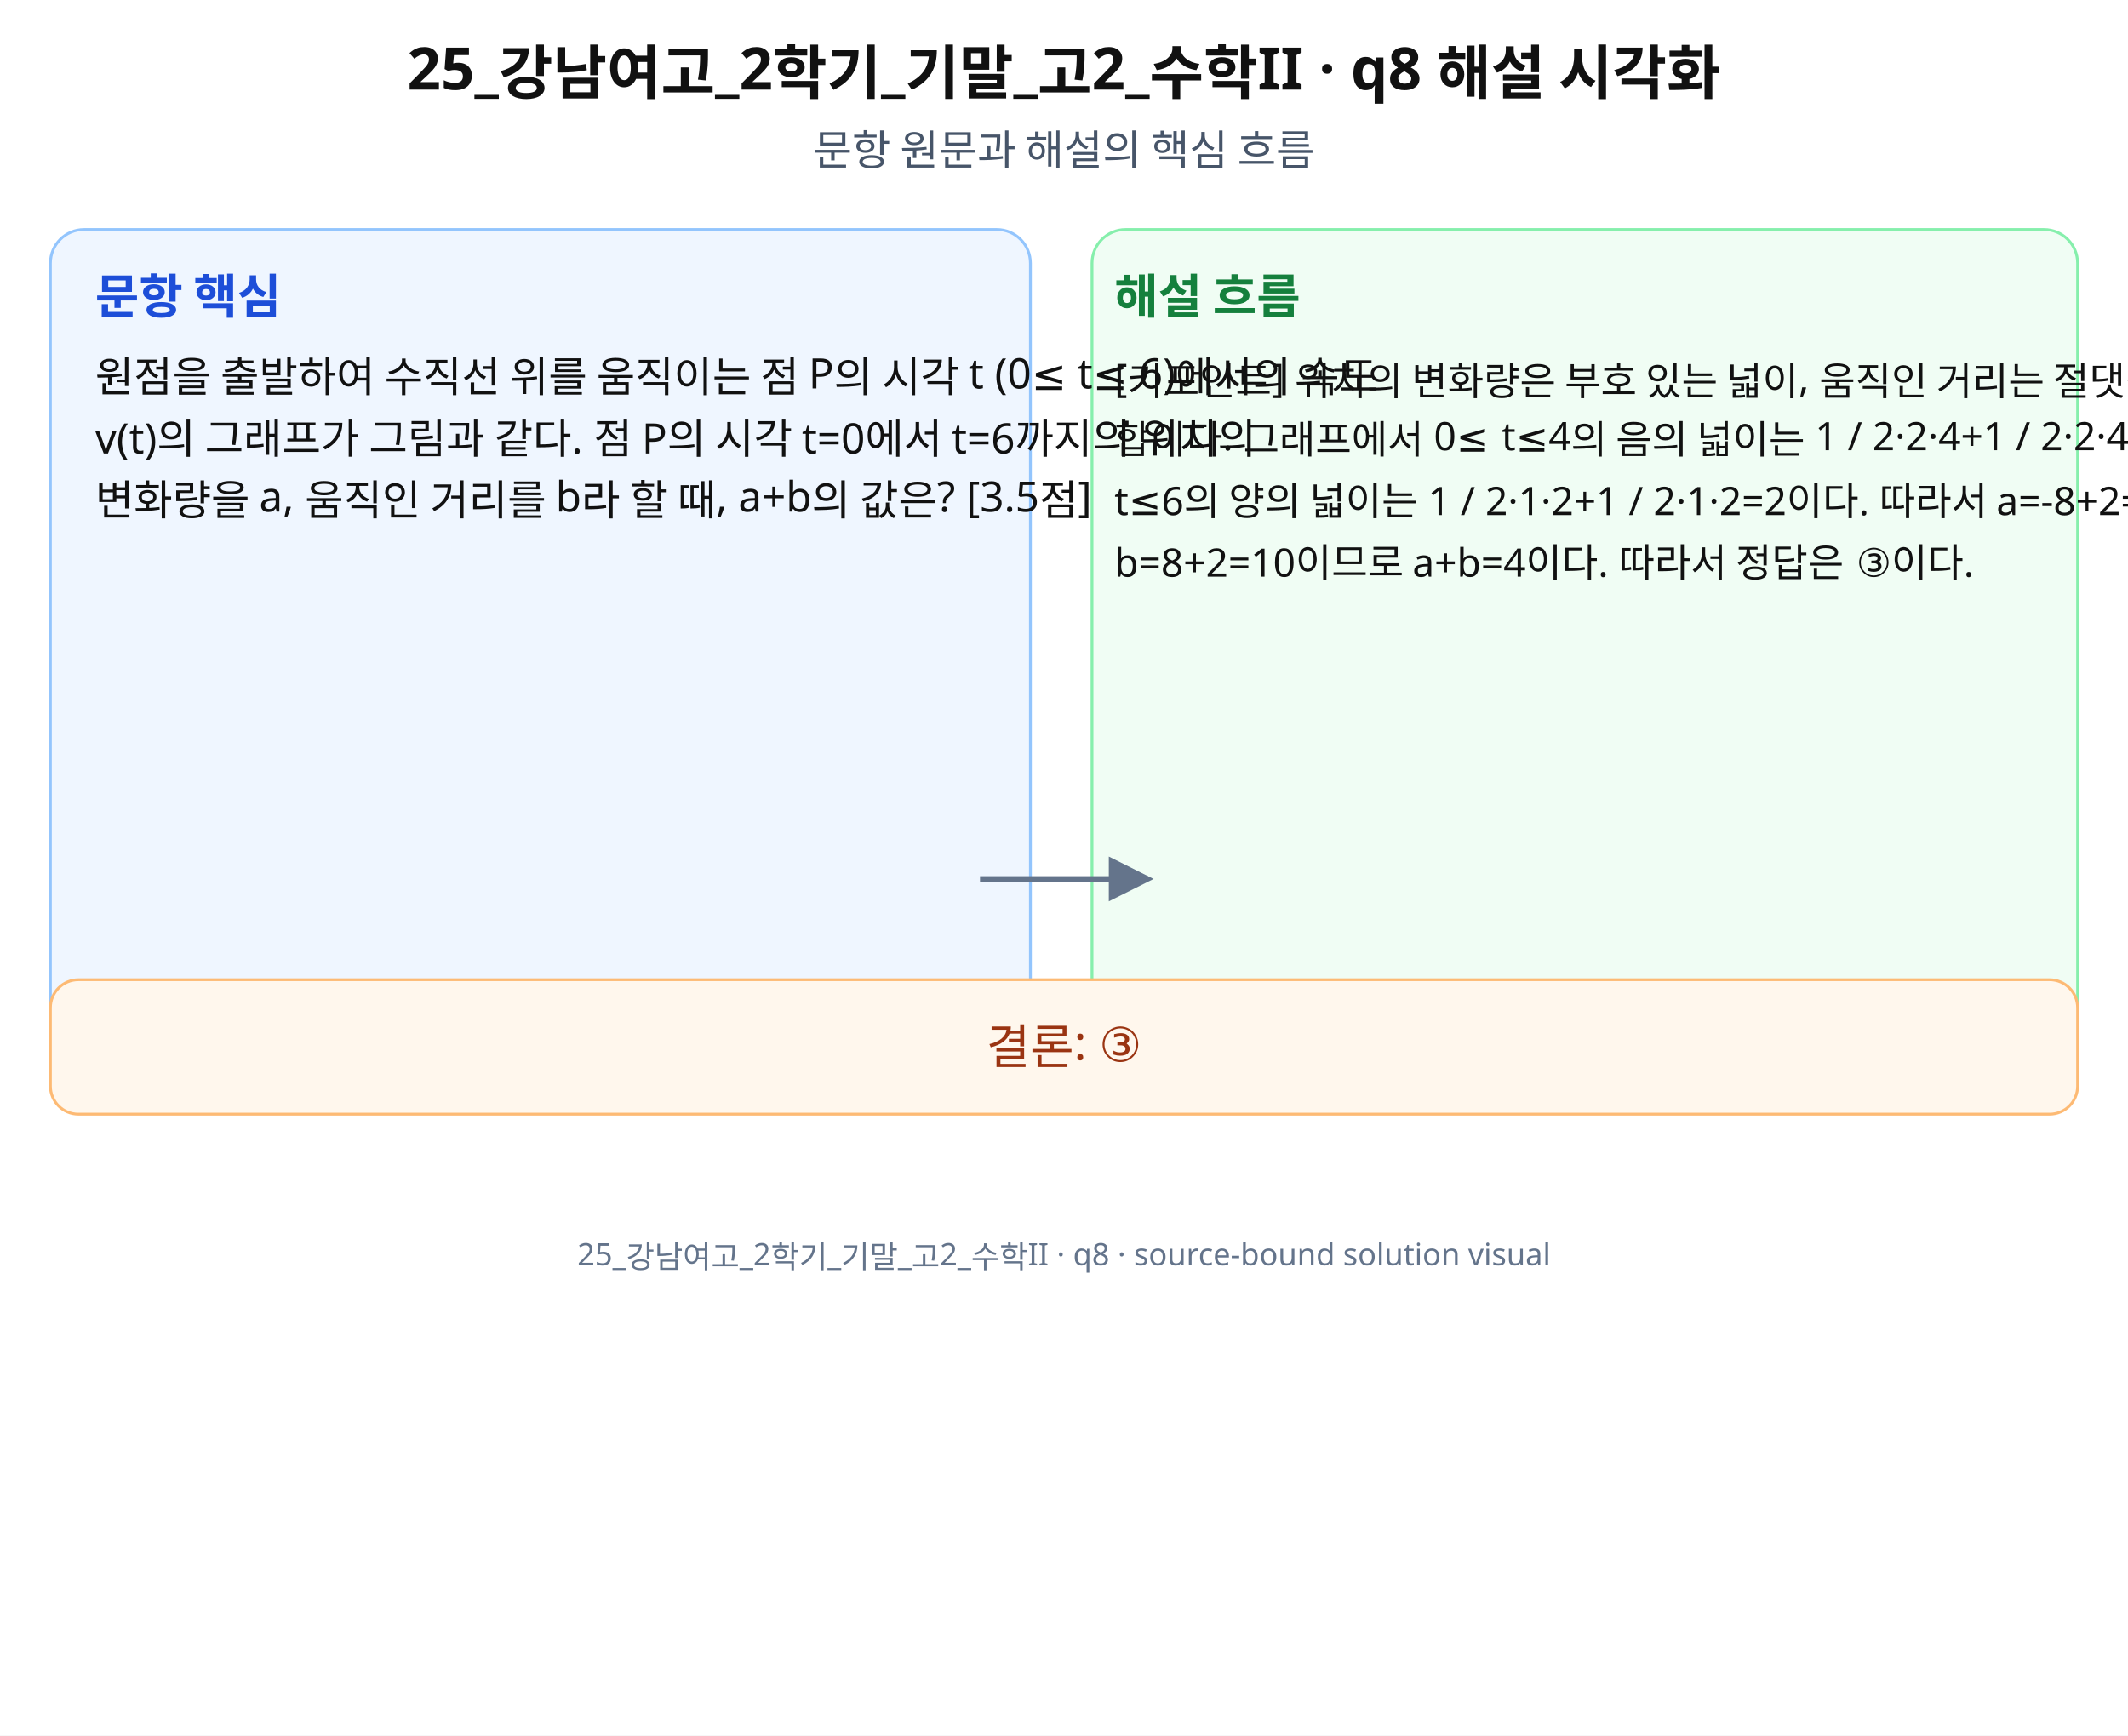
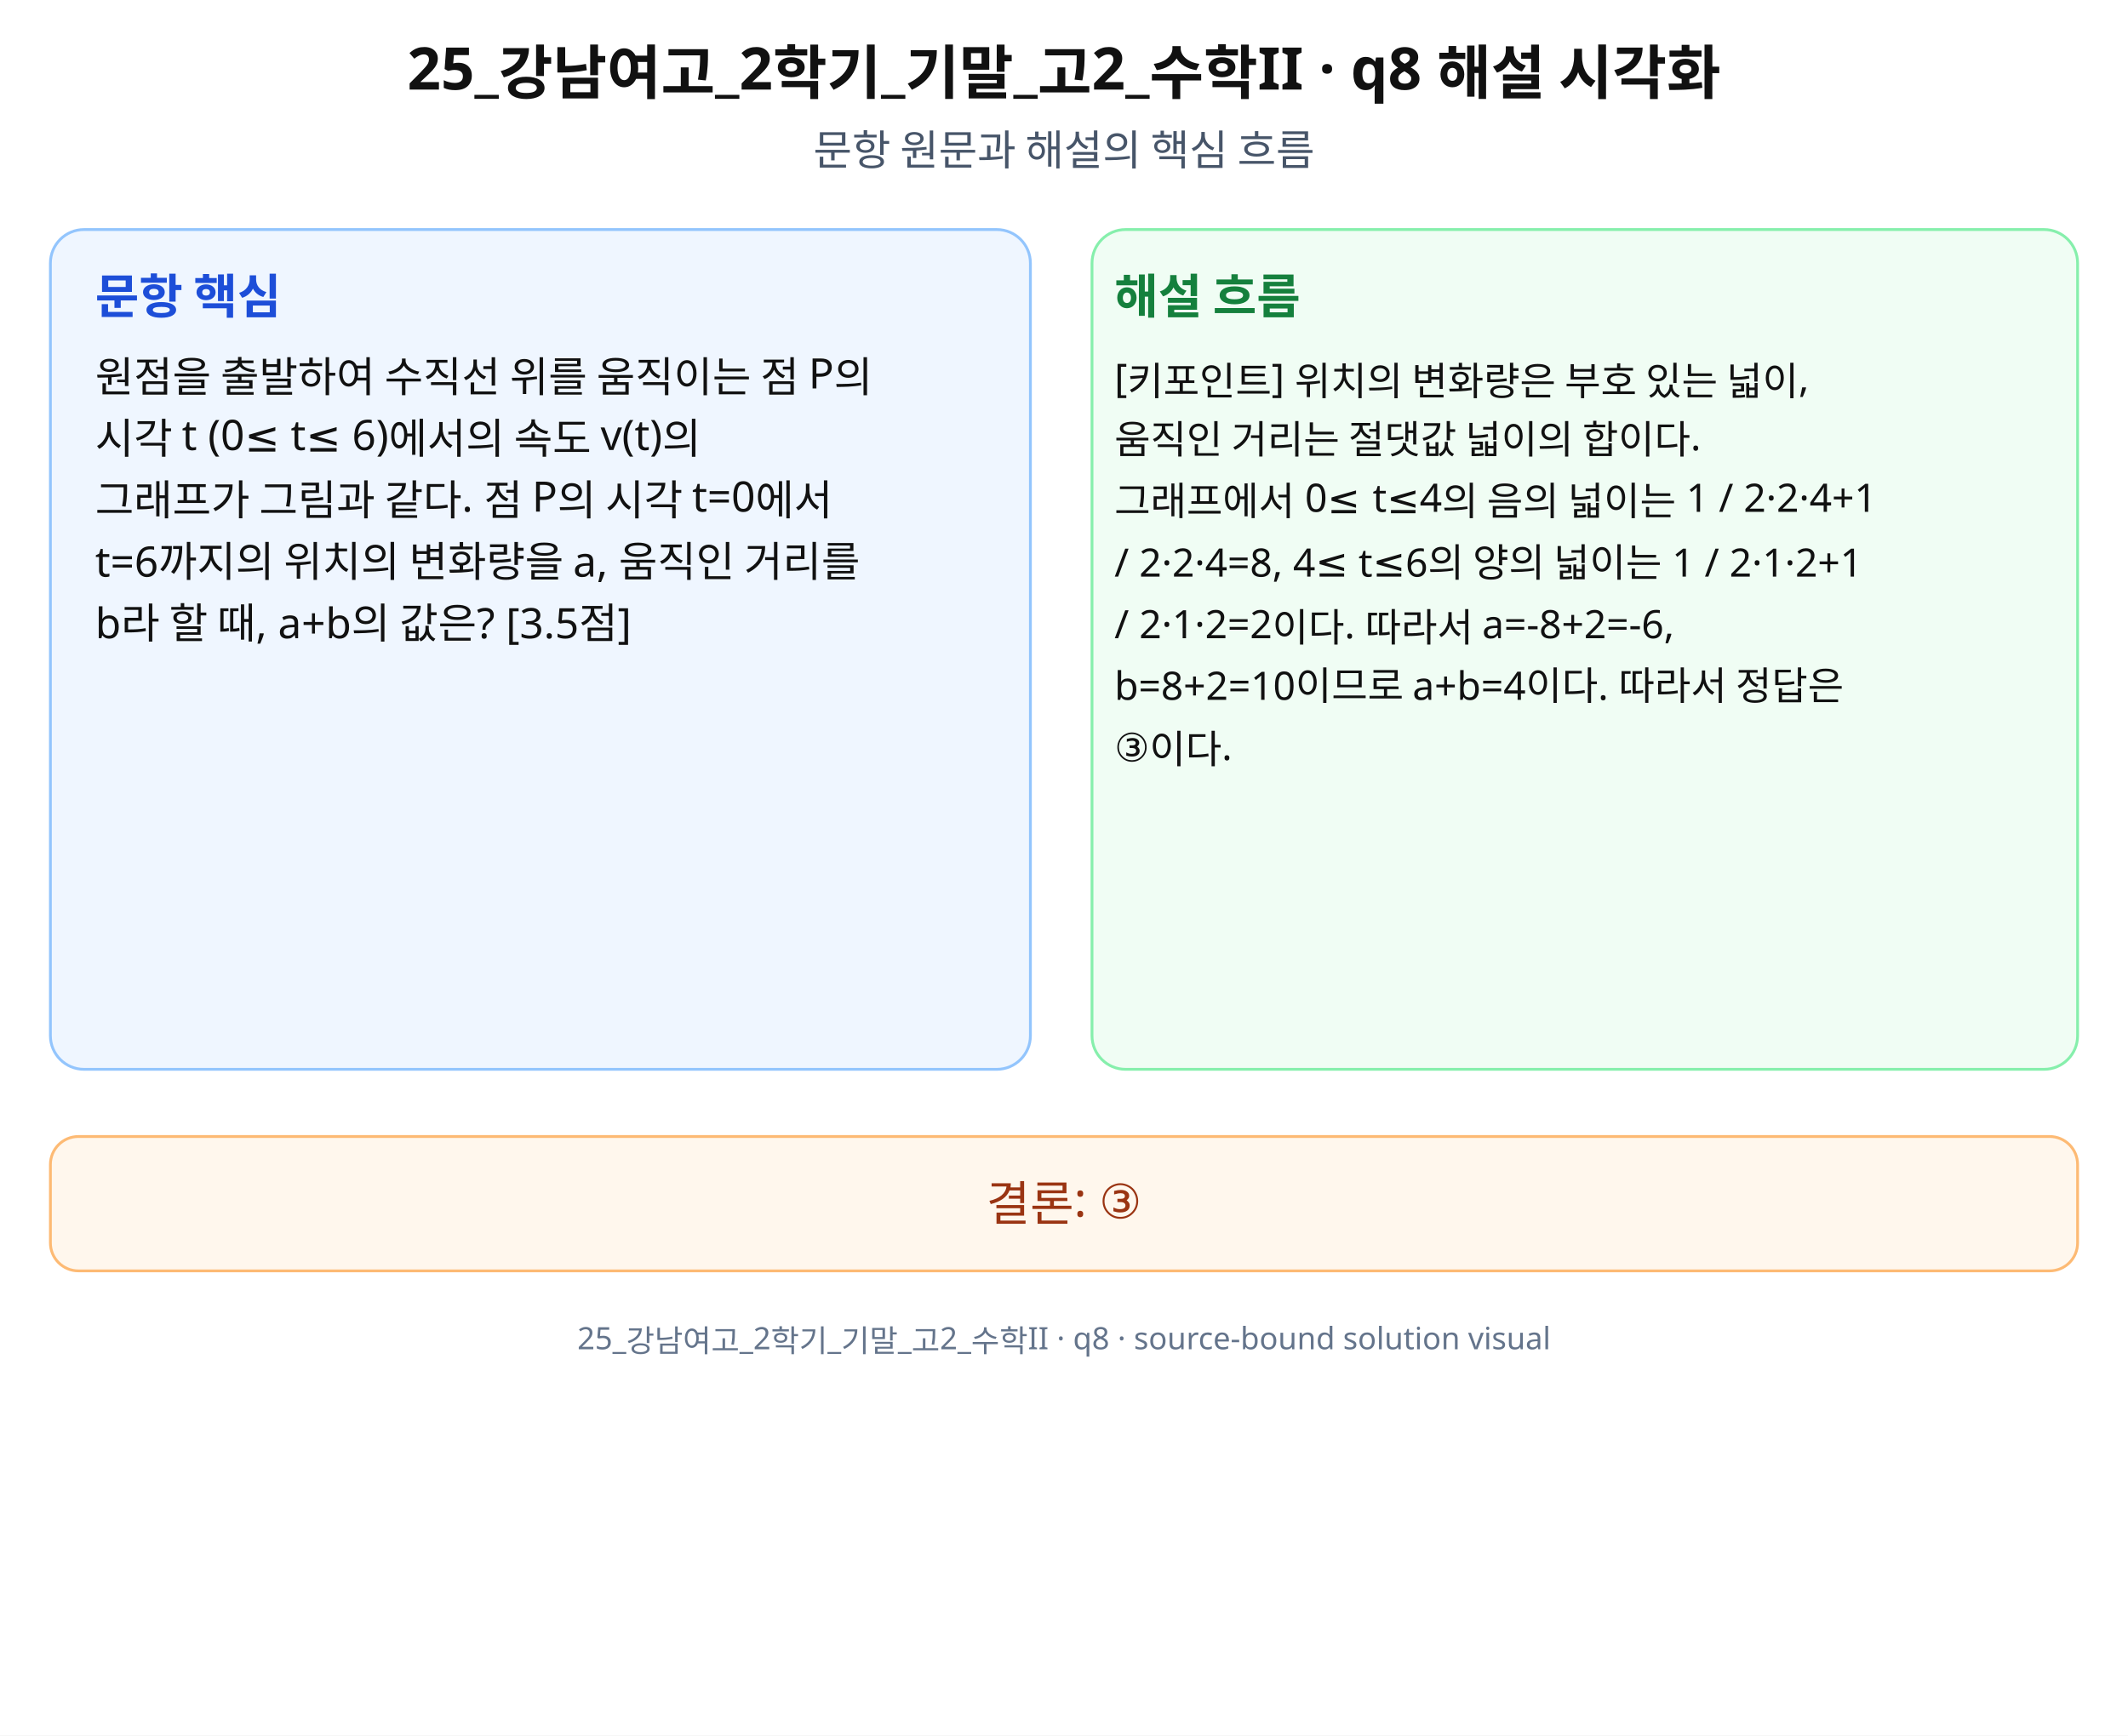
<svg xmlns="http://www.w3.org/2000/svg" width="760" height="620" viewBox="0 0 760 620" role="img" aria-labelledby="title desc" preserveAspectRatio="xMidYMid meet">
  <rect width="760" height="620" fill="#fff" />
  <g font-family="Noto Sans KR, Pretendard, Apple SD Gothic Neo, Malgun Gothic, sans-serif" fill="#111">
    <text x="380" y="32" font-size="21" font-weight="700" text-anchor="middle">25_강남여고_2학기_기말_고2_수학II · q8 해설 시각화</text>
    <text x="380" y="59" font-size="15" text-anchor="middle" fill="#475569">문항 원문과 해설의 핵심 흐름</text>
    <rect x="18" y="82" width="350" height="300" rx="12" fill="#eff6ff" stroke="#93c5fd" />
    <rect x="390" y="82" width="352" height="300" rx="12" fill="#f0fdf4" stroke="#86efac" />
    <text x="34" y="112" font-size="17" font-weight="700" fill="#1d4ed8">문항 핵심</text>
    <text x="398" y="112" font-size="17" font-weight="700" fill="#15803d">해설 흐름</text>
-     <text x="34" y="140" font-size="15">원점을 출발하여 수직선 위를 움직이는 점 P의 시각 t (0≤ t≤ 6)에서의 속도</text>
-     <text x="34" y="162" font-size="15">v(t)의 그래프가 그림과 같다. 점 P의 시각 t=0에서 t=6까지의 위치의</text>
-     <text x="34" y="184" font-size="15">변화량을 a, 움직인 거리를 b라 할 때, a+b의 값은? [3.5점]</text>
-     <text x="398" y="140" font-size="14">[키포인트] 위치의 변화량은 부호 있는 넓이, 움직인 거리는 절댓값 넓이의</text>
-     <text x="398" y="162" font-size="14">합이다. 그래프에서 0≤ t≤4의 음의 넓이는 1 / 2·2·4+1 / 2·2·4=8, 4≤</text>
-     <text x="398" y="184" font-size="14">t≤6의 양의 넓이는 1 / 2·1·2+1 / 2·1·2=2이다. 따라서 a=-8+2=-6,</text>
-     <text x="398" y="206" font-size="14">b=8+2=10이므로 a+b=4이다. 따라서 정답은 ③이다.</text>
-     <path d="M350 314 L410 314" stroke="#64748b" stroke-width="2" marker-end="url(#arrow)" />
-     <rect x="18" y="350" width="724" height="48" rx="10" fill="#fff7ed" stroke="#fdba74" />
-     <text x="380" y="380" font-size="17" text-anchor="middle" fill="#9a3412">결론: ③</text>
-     <text x="380" y="452" font-size="11" text-anchor="middle" fill="#64748b">25_강남여고_2학기_기말_고2_수학II · q8 · source-bound solution visual</text>
+     <text x="34" y="140" font-size="15">원점을 출발하여 수직선 위를 움직이는 점 P의</text>
+     <text x="34" y="162" font-size="15">시각 t (0≤ t≤ 6)에서의 속도 v(t)의</text>
+     <text x="34" y="184" font-size="15">그래프가 그림과 같다. 점 P의 시각 t=0에서</text>
+     <text x="34" y="206" font-size="15">t=6까지의 위치의 변화량을 a, 움직인 거리를</text>
+     <text x="34" y="228" font-size="15">b라 할 때, a+b의 값은? [3.5점]</text>
+     <text x="398" y="140" font-size="14">[키포인트] 위치의 변화량은 부호 있는 넓이,</text>
+     <text x="398" y="162" font-size="14">움직인 거리는 절댓값 넓이의 합이다.</text>
+     <text x="398" y="184" font-size="14">그래프에서 0≤ t≤4의 음의 넓이는 1 / 2·2·4+1</text>
+     <text x="398" y="206" font-size="14">/ 2·2·4=8, 4≤ t≤6의 양의 넓이는 1 / 2·1·2+1</text>
+     <text x="398" y="228" font-size="14">/ 2·1·2=2이다. 따라서 a=-8+2=-6,</text>
+     <text x="398" y="250" font-size="14">b=8+2=10이므로 a+b=4이다. 따라서 정답은</text>
+     <text x="398" y="272" font-size="14">③이다.</text>
+     <rect x="18" y="406" width="724" height="48" rx="10" fill="#fff7ed" stroke="#fdba74" />
+     <text x="380" y="436" font-size="17" text-anchor="middle" fill="#9a3412">결론: ③</text>
+     <text x="380" y="482" font-size="11" text-anchor="middle" fill="#64748b">25_강남여고_2학기_기말_고2_수학II · q8 · source-bound solution visual</text>
  </g>
-   <defs>
-     <marker id="arrow" markerWidth="8" markerHeight="8" refX="7" refY="4" orient="auto">
-       <path d="M0,0 L8,4 L0,8 z" fill="#64748b" />
-     </marker>
-   </defs>
</svg>
